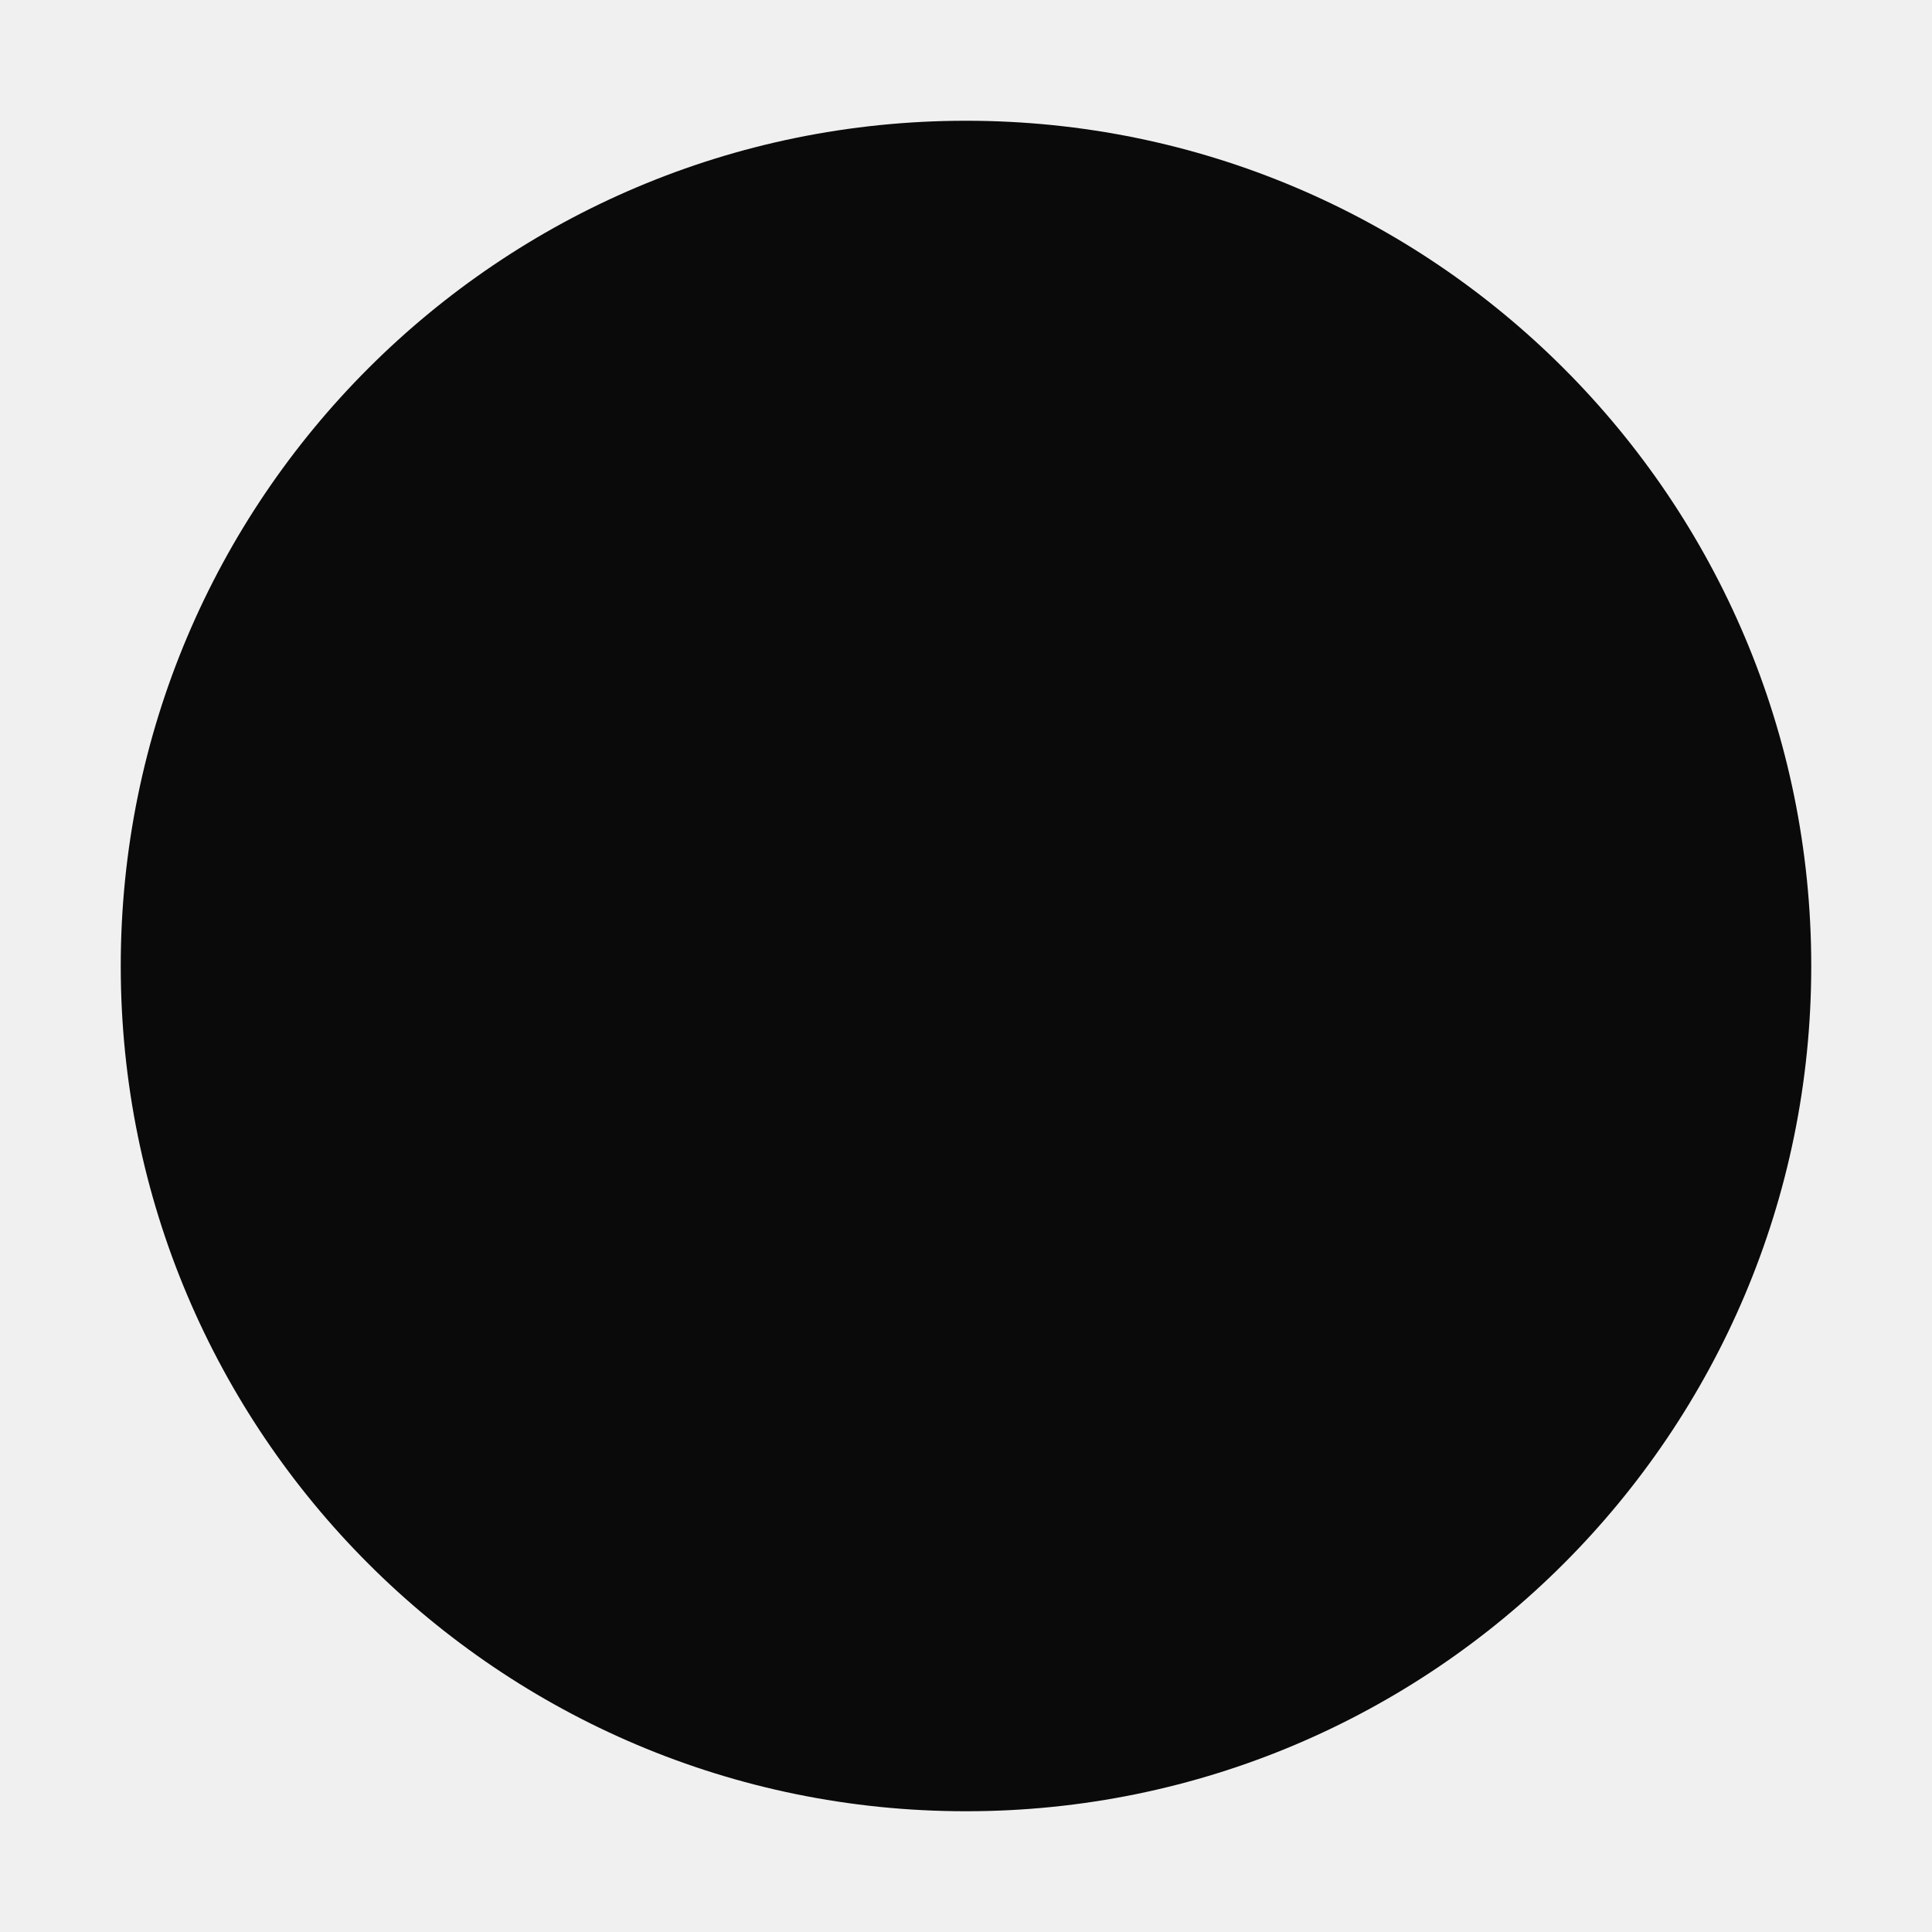
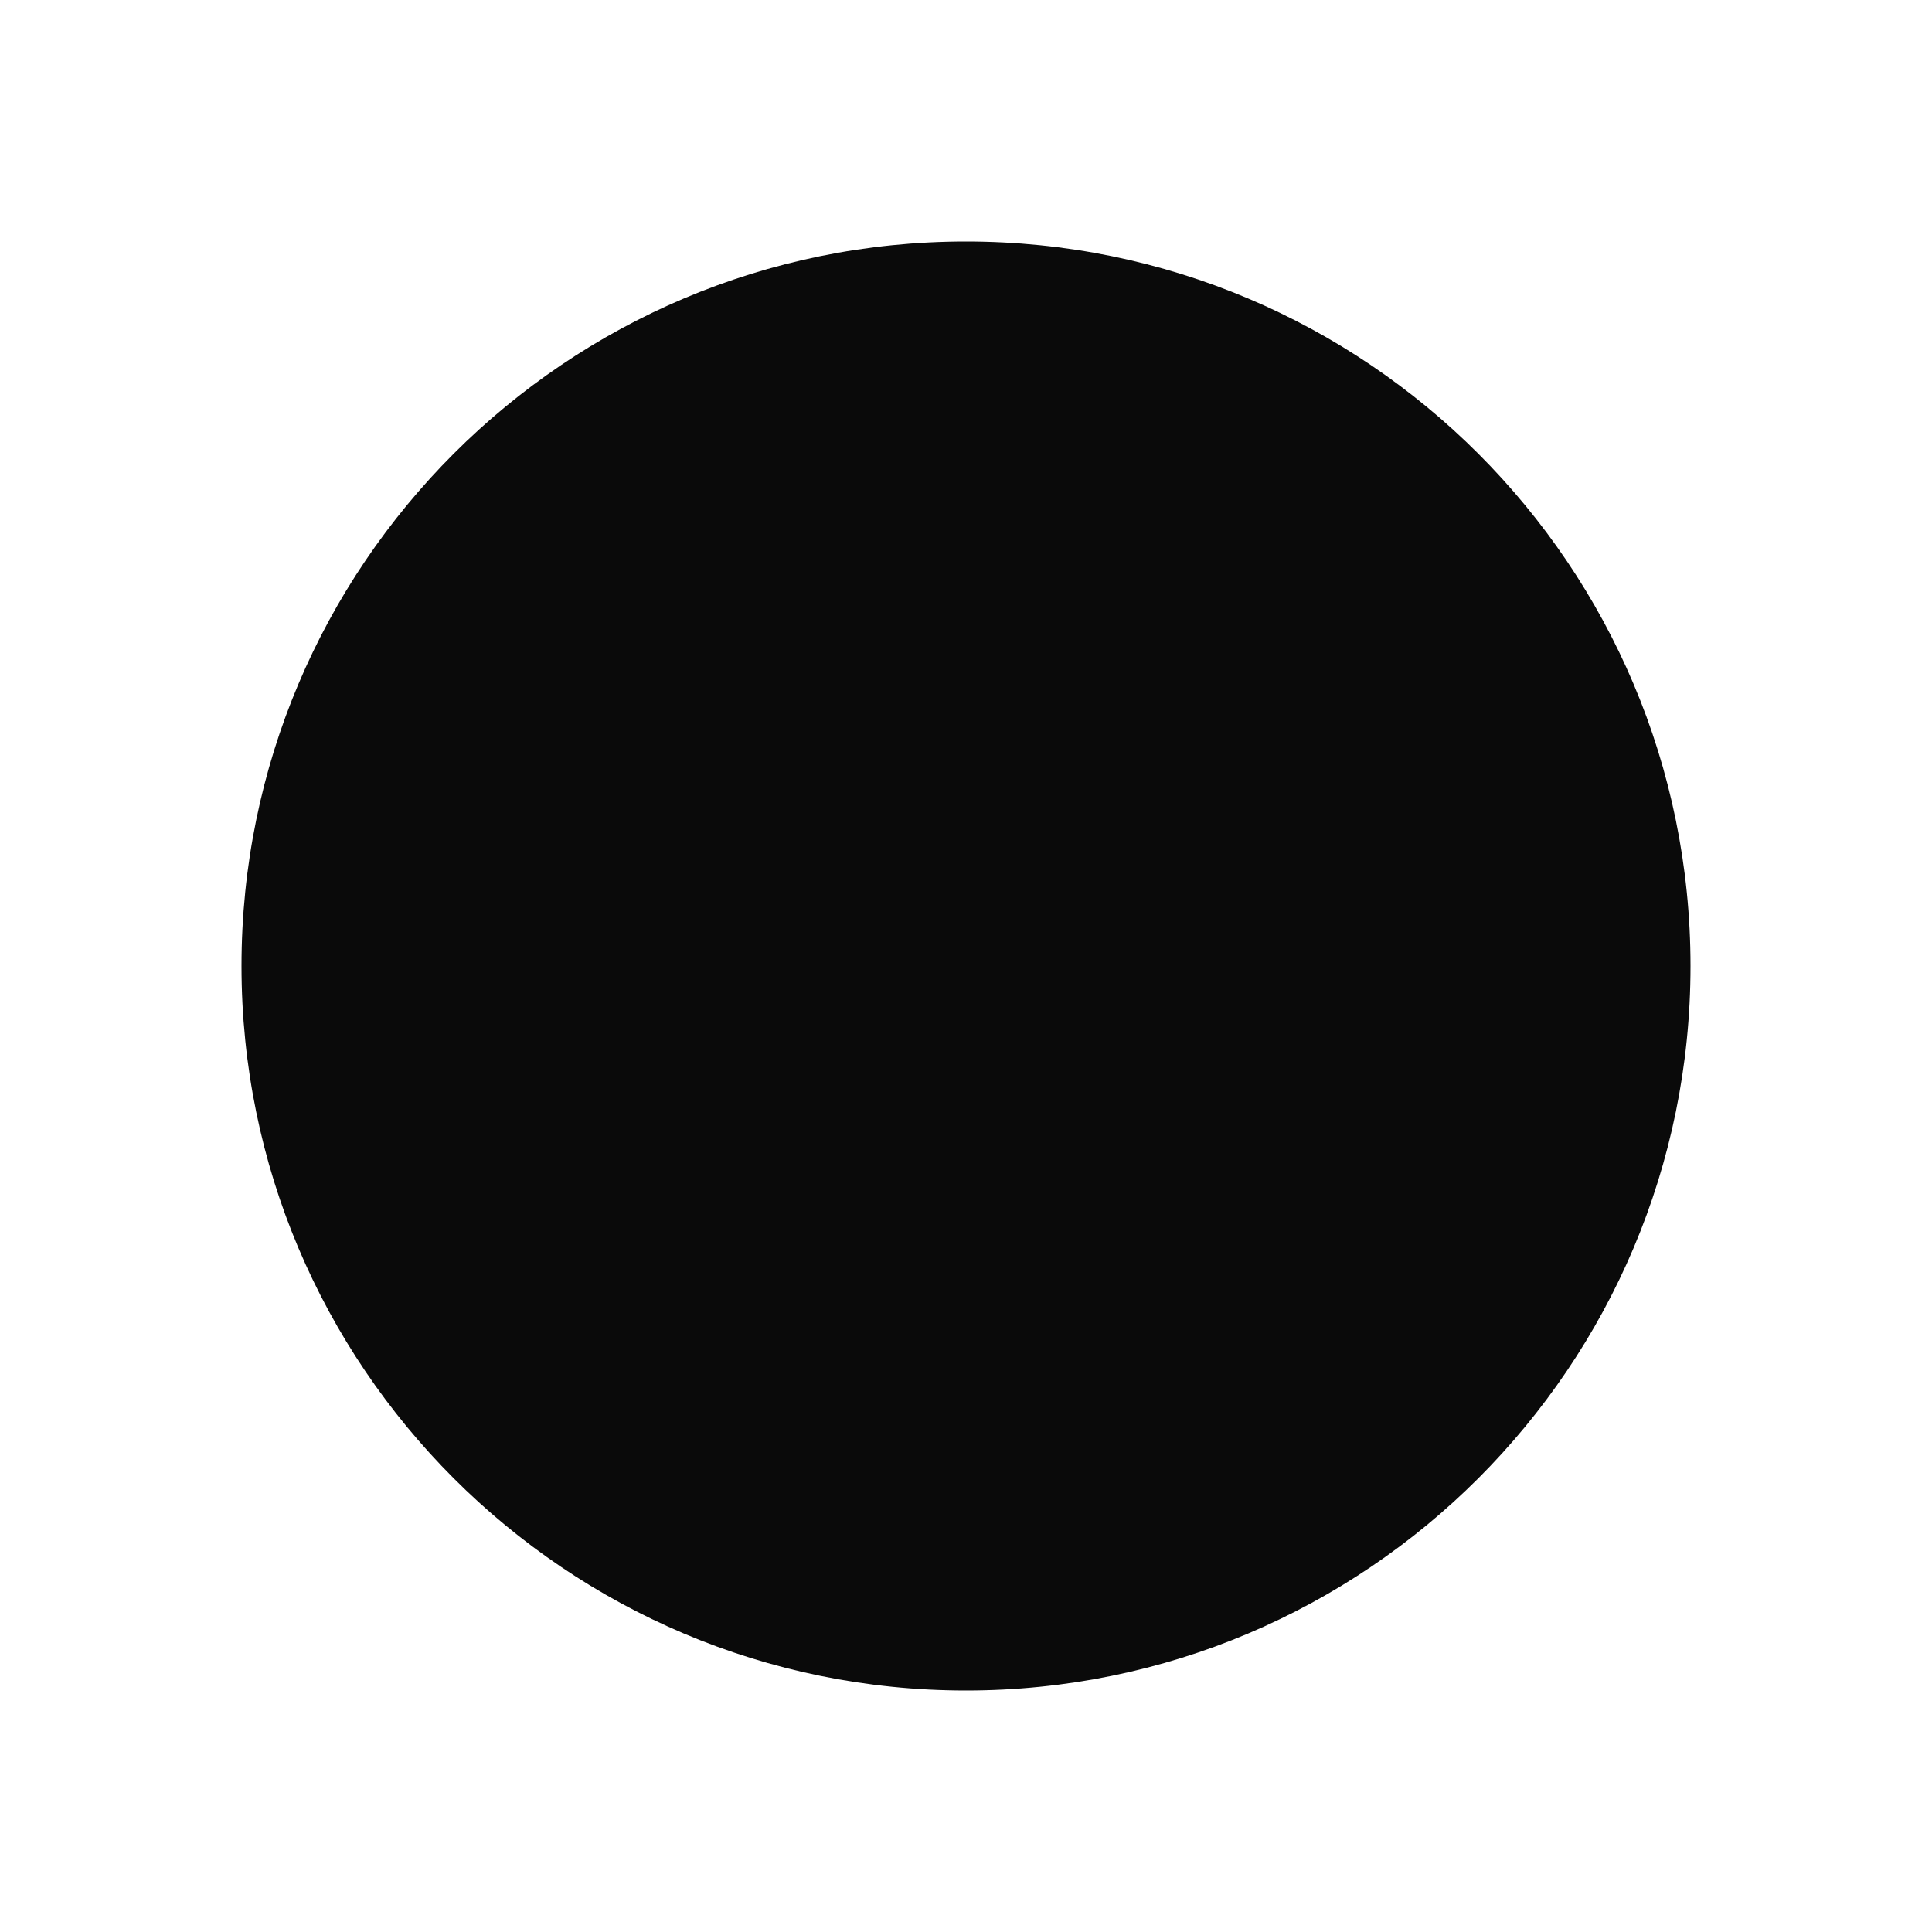
<svg xmlns="http://www.w3.org/2000/svg" viewBox="0 0 32 32">
-   <circle cx="16" cy="16" r="14" fill="#0a0a0a" />
+   <rect width="32" height="32" fill="#ffffff" />
+   <circle cx="16" cy="16" r="12" fill="#0a0a0a" />
</svg>
